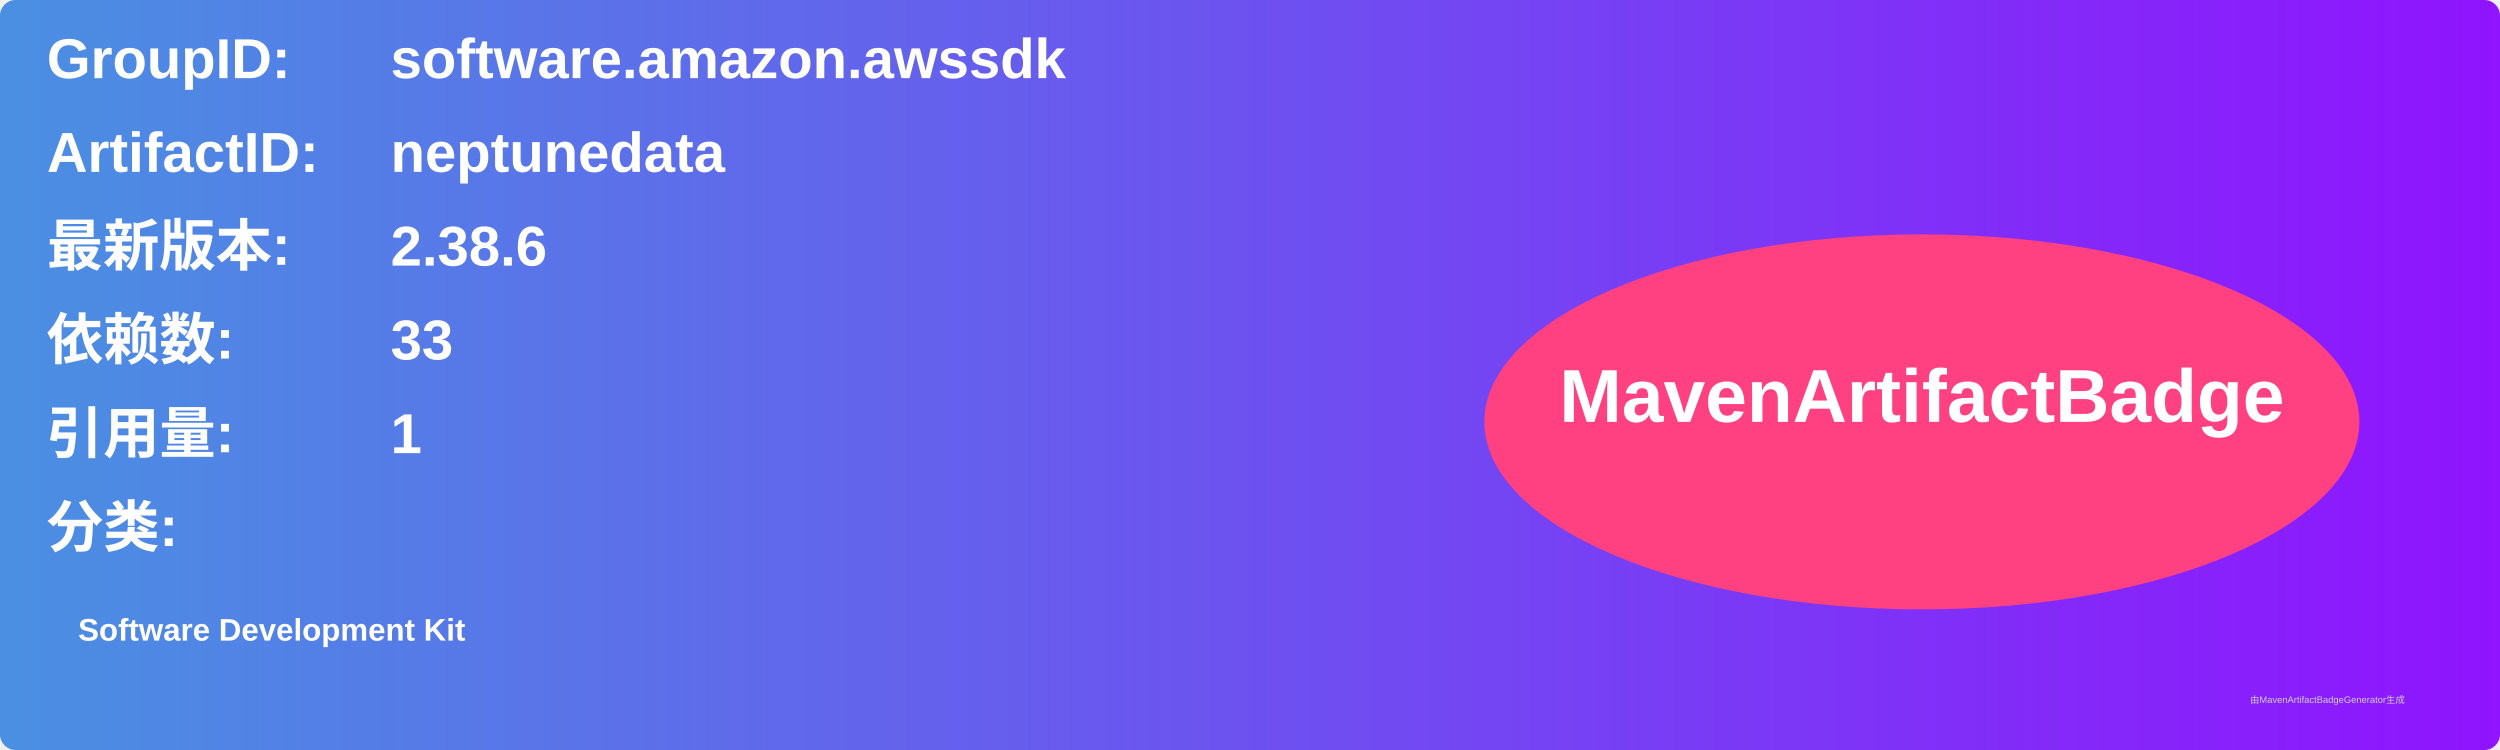
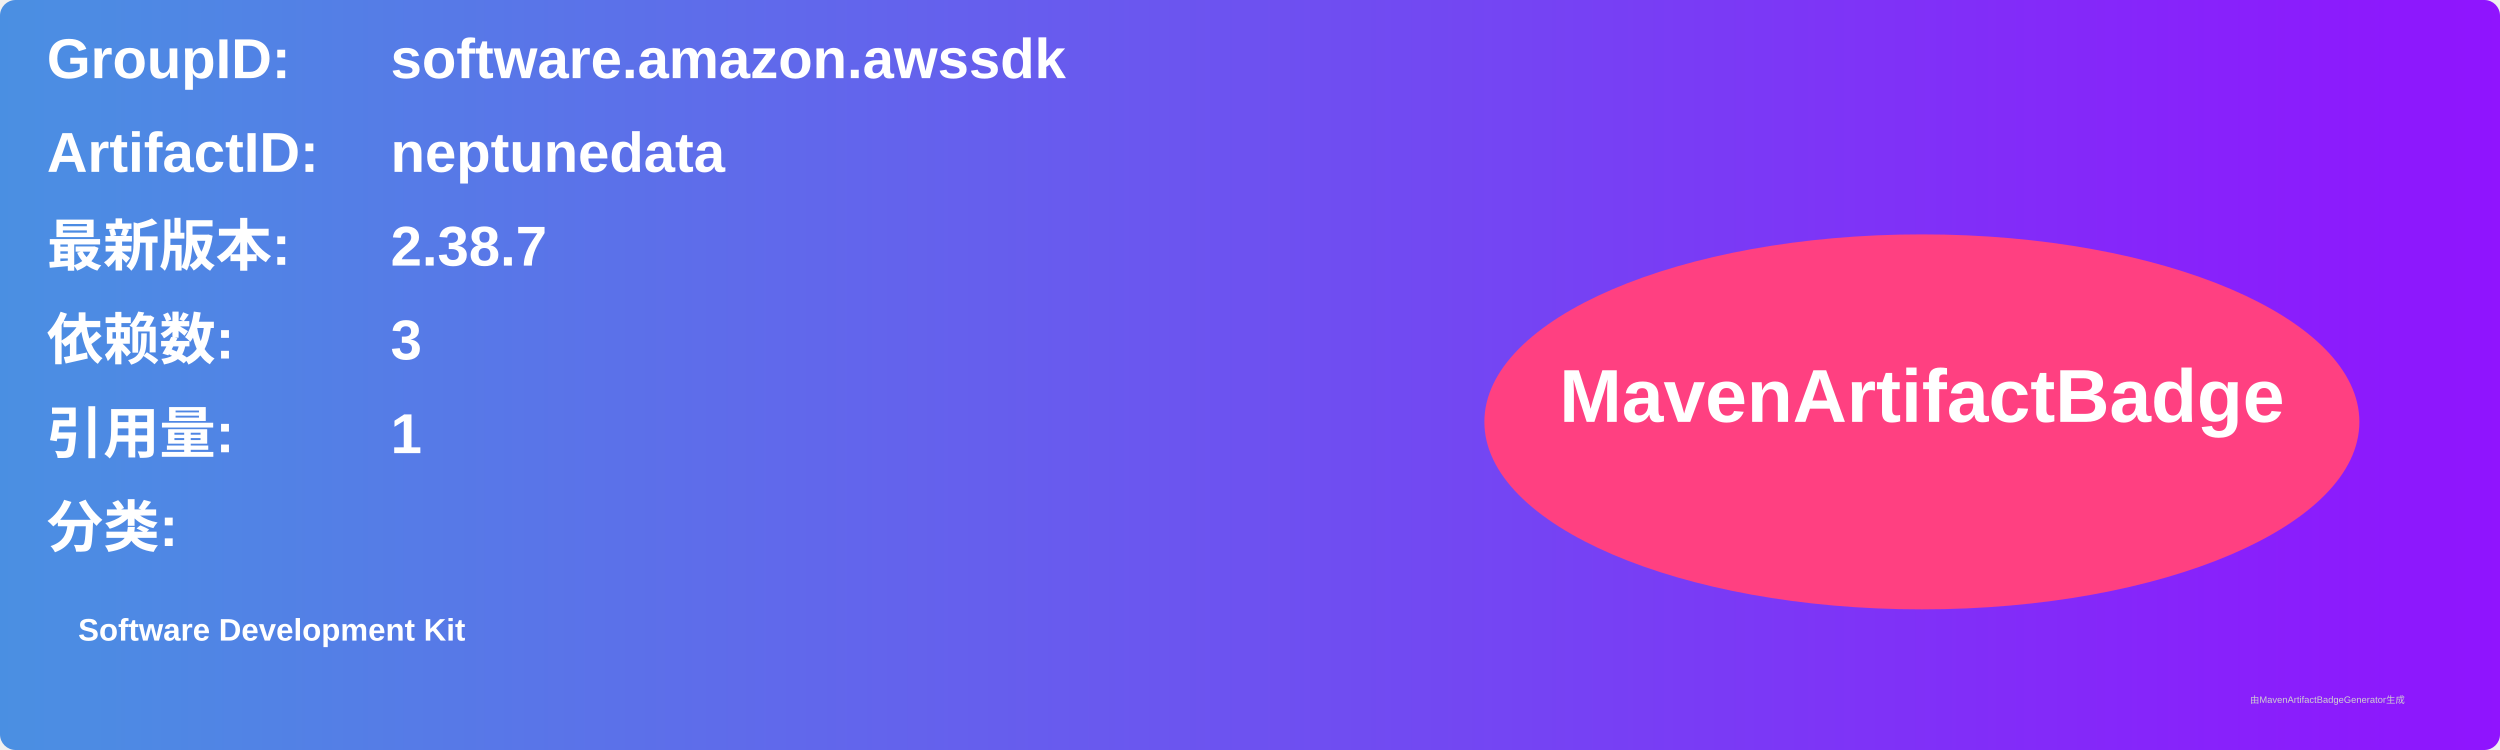
<svg xmlns="http://www.w3.org/2000/svg" width="800" height="240" viewBox="0 0 800 240">
  <linearGradient id="grad" x1="0%" y1="0%" x2="100%" y2="0%">
    <stop offset="0%" stop-color="#4a90e2" />
    <stop offset="100%" stop-color="#9013fe" />
  </linearGradient>
  <rect width="100%" height="100%" rx="5" ry="5" fill="url(#grad)" />
  <g transform="translate(15, 15)">
    <text x="0" y="10" font-family="Arial" font-size="18" fill="white" font-weight="bold" width="260">GroupID:</text>
    <text x="110" y="10" font-family="Arial" font-size="18" fill="white" font-weight="bold" width="460">software.amazon.awssdk</text>
    <text x="0" y="40" font-family="Arial" font-size="18" fill="white" font-weight="bold" width="260">ArtifactID:</text>
    <text x="110" y="40" font-family="Arial" font-size="18" fill="white" font-weight="bold" width="460">neptunedata</text>
    <text x="0" y="70" font-family="Arial" font-size="18" fill="white" font-weight="bold">最新版本:</text>
    <text x="110" y="70" font-family="Arial" font-size="18" fill="white" font-weight="bold">
-       <tspan font-weight="bold">2.38.6</tspan>
+       <tspan font-weight="bold">2.38.7</tspan>
    </text>
    <text x="0" y="100" font-family="Arial" font-size="18" fill="white" font-weight="bold">依赖数: </text>
    <text x="110" y="100" font-family="Arial" font-size="18" fill="white">
-       <tspan font-weight="bold">33</tspan>
+       <tspan font-weight="bold">3</tspan>
    </text>
    <text x="0" y="130" font-family="Arial" font-size="18" fill="white" font-weight="bold">引用量: </text>
    <text x="110" y="130" font-family="Arial" font-size="18" fill="white">
      <tspan font-weight="bold">1</tspan>
    </text>
    <text x="0" y="160" font-family="Arial" font-size="18" fill="white" font-weight="bold">分类:</text>
    <text x="10" y="190" font-family="Arial" font-size="10" fill="white">
      <tspan font-weight="bold">Software Development Kit</tspan>
    </text>
    <ellipse cx="600" cy="120" rx="140" ry="60" fill="#ff4081" />
    <text x="600" y="120" text-anchor="middle" font-family="Arial" font-size="24" fill="white" font-weight="bold">MavenArtifactBadge</text>
  </g>
  <text x="720" y="225" font-family="Arial" font-size="3" fill="#d0d0d0">由MavenArtifactBadgeGenerator生成</text>
</svg>
